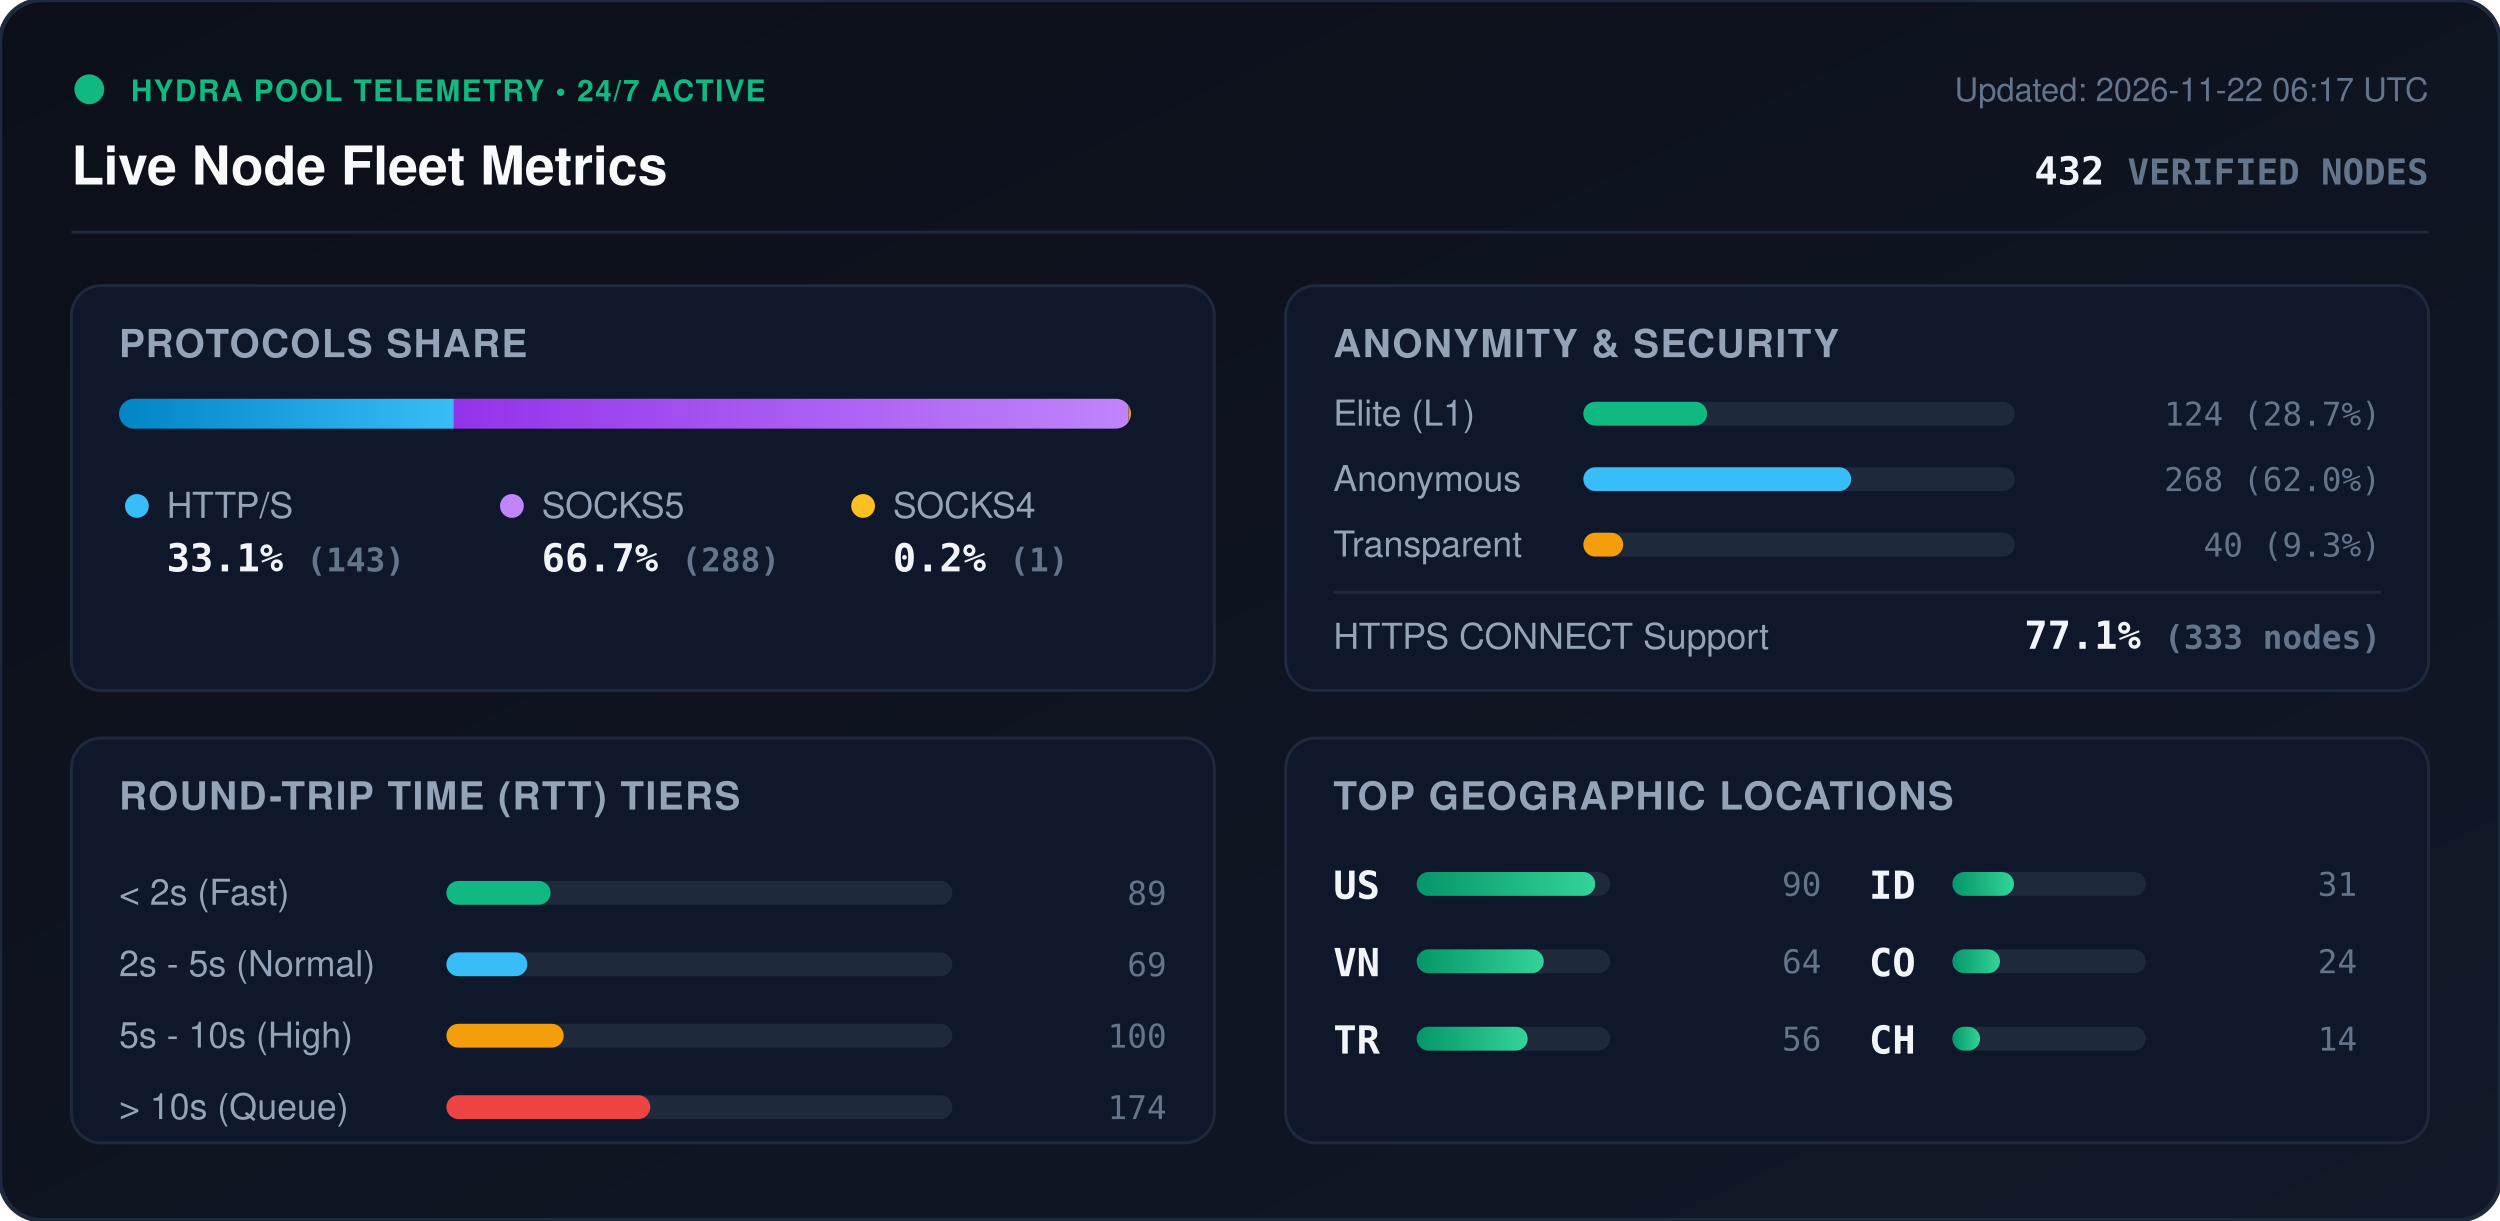
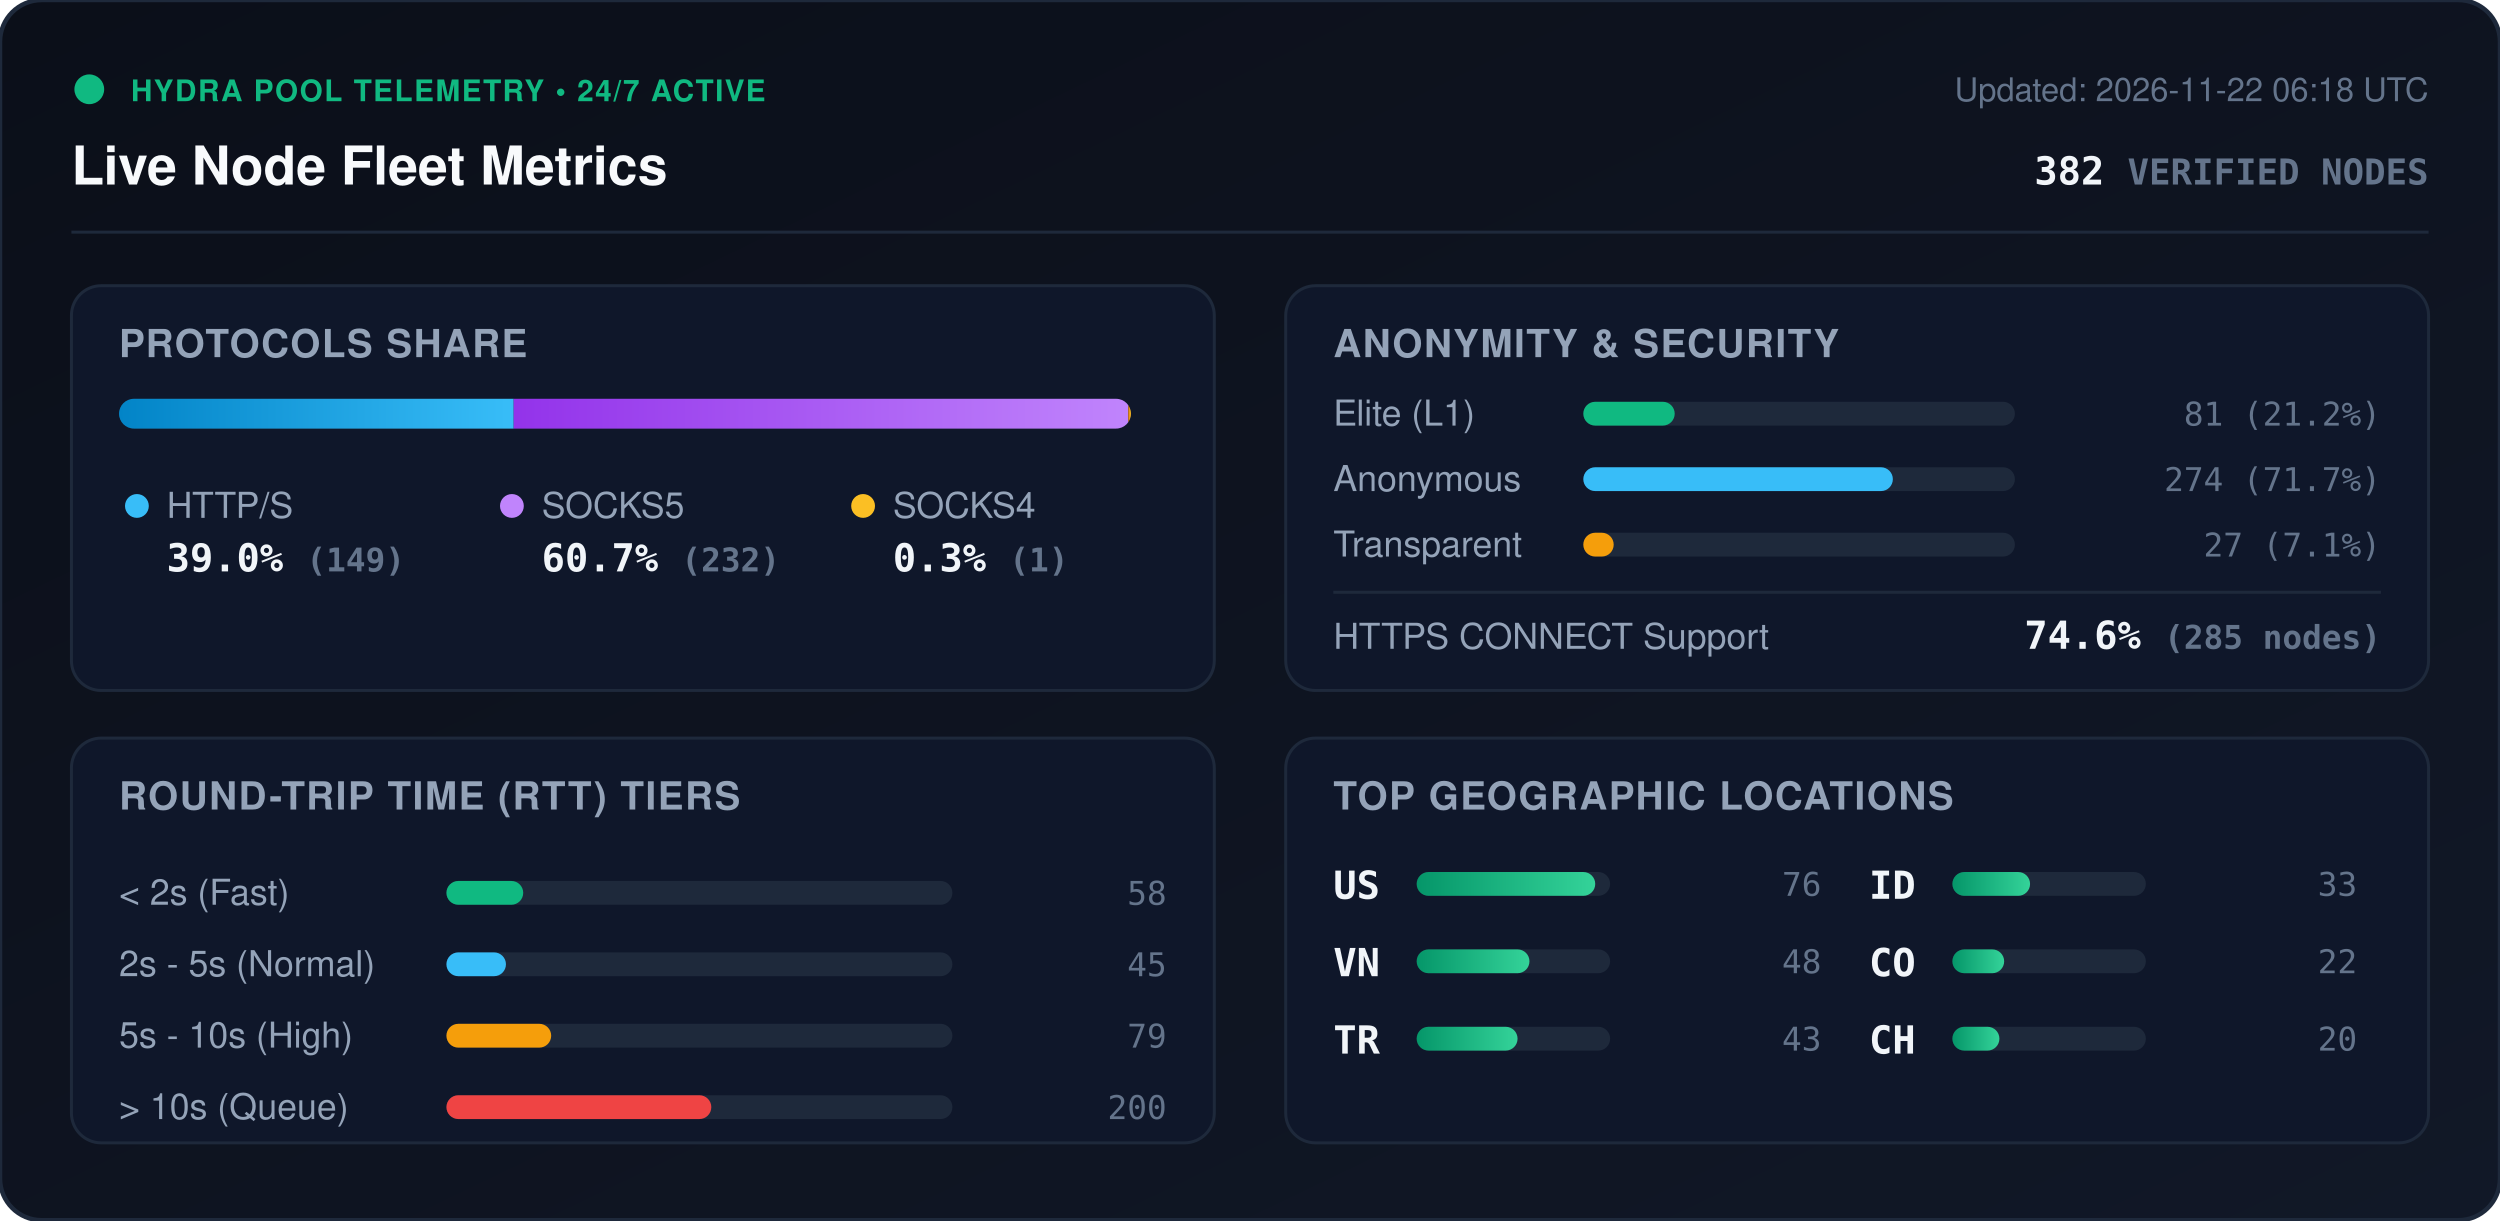
<svg xmlns="http://www.w3.org/2000/svg" viewBox="0 0 840 410" width="840" height="410" style="max-width: 100%; height: auto;">
  <defs>
    <linearGradient id="bg" x1="0%" y1="0%" x2="100%" y2="100%">
      <stop offset="0%" stop-color="#0b0f19" />
      <stop offset="100%" stop-color="#111827" />
    </linearGradient>
    <linearGradient id="bar-http" x1="0%" y1="0%" x2="100%" y2="0%">
      <stop offset="0%" stop-color="#0284c7" />
      <stop offset="100%" stop-color="#38bdf8" />
    </linearGradient>
    <linearGradient id="bar-socks5" x1="0%" y1="0%" x2="100%" y2="0%">
      <stop offset="0%" stop-color="#9333ea" />
      <stop offset="100%" stop-color="#c084fc" />
    </linearGradient>
    <linearGradient id="bar-socks4" x1="0%" y1="0%" x2="100%" y2="0%">
      <stop offset="0%" stop-color="#d97706" />
      <stop offset="100%" stop-color="#fbbf24" />
    </linearGradient>
    <linearGradient id="bar-green" x1="0%" y1="0%" x2="100%" y2="0%">
      <stop offset="0%" stop-color="#059669" />
      <stop offset="100%" stop-color="#34d399" />
    </linearGradient>
    <clipPath id="prog-track-clip">
      <rect width="340.0" height="10" rx="5" />
    </clipPath>
    <style>
      .title { font: 700 18px -apple-system, BlinkMacSystemFont, 'Segoe UI', Helvetica, Arial, sans-serif; fill: #f8fafc; }
      .sub { font: 500 11px -apple-system, BlinkMacSystemFont, 'Segoe UI', Helvetica, Arial, sans-serif; fill: #64748b; }
      .section-hdr { font: 600 13px -apple-system, BlinkMacSystemFont, 'Segoe UI', Helvetica, Arial, sans-serif; fill: #94a3b8; letter-spacing: 0.5px; }
      .metric-val { font: 700 13px -apple-system, BlinkMacSystemFont, 'Segoe UI', Helvetica, Arial, sans-serif; fill: #f1f5f9; }
      .metric-lbl { font: 500 12px -apple-system, BlinkMacSystemFont, 'Segoe UI', Helvetica, Arial, sans-serif; fill: #94a3b8; }
      .badge-txt { font: 700 10px -apple-system, BlinkMacSystemFont, 'Segoe UI', Helvetica, Arial, sans-serif; fill: #10b981; letter-spacing: 0.5px; }
      .mono { font-family: ui-monospace, SFMono-Regular, Menlo, Monaco, Consolas, monospace; }
      .pulse { animation: beacon 2s infinite ease-in-out; }
      @keyframes beacon { 0%, 100% { opacity: 1; } 50% { opacity: 0.35; } }
    </style>
  </defs>
  <rect width="840" height="410" rx="14" fill="url(#bg)" stroke="#1e293b" stroke-width="1.5" />
  <g transform="translate(24, 24)">
    <circle cx="6" cy="6" r="5" fill="#10b981" class="pulse" />
    <text x="20" y="10" class="badge-txt">HYDRA POOL TELEMETRY • 24/7 ACTIVE</text>
    <text x="0" y="38" class="title">Live Node Fleet Metrics</text>
-     <text x="792" y="10" text-anchor="end" class="sub">Updated: 2026-11-22 06:17 UTC</text>
-     <text x="792" y="38" text-anchor="end" class="metric-val mono" fill="#38bdf8">432 <tspan font-size="12" fill="#64748b">VERIFIED NODES</tspan>
+     <text x="792" y="10" text-anchor="end" class="sub">Updated: 2026-11-22 06:18 UTC</text>
+     <text x="792" y="38" text-anchor="end" class="metric-val mono" fill="#38bdf8">382 <tspan font-size="12" fill="#64748b">VERIFIED NODES</tspan>
    </text>
  </g>
  <line x1="24" y1="78" x2="816" y2="78" stroke="#1e293b" stroke-width="1" />
  <g transform="translate(24, 96)">
    <rect width="384" height="136" rx="10" fill="#0f172a" stroke="#1e293b" />
    <text x="16" y="24" class="section-hdr">PROTOCOLS SHARE</text>
    <g transform="translate(16, 38)">
      <rect width="340.0" height="10" rx="5" fill="#1e293b" />
      <g clip-path="url(#prog-track-clip)">
-         <rect x="0" width="112.5" height="10" fill="url(#bar-http)" />
-         <rect x="112.5" width="226.7" height="10" fill="url(#bar-socks5)" />
-         <rect x="339.2" width="0.8" height="10" fill="url(#bar-socks4)" />
+         <rect x="0" width="132.6" height="10" fill="url(#bar-http)" />
+         <rect x="132.6" width="206.5" height="10" fill="url(#bar-socks5)" />
+         <rect x="339.1" width="0.9" height="10" fill="url(#bar-socks4)" />
      </g>
    </g>
    <g transform="translate(16, 68)">
      <circle cx="6" cy="6" r="4" fill="#38bdf8" />
      <text x="16" y="10" class="metric-lbl">HTTP/S</text>
-       <text x="16" y="28" class="metric-val mono">33.1% <tspan font-size="11" fill="#64748b">(143)</tspan>
+       <text x="16" y="28" class="metric-val mono">39.0% <tspan font-size="11" fill="#64748b">(149)</tspan>
      </text>
      <circle cx="132" cy="6" r="4" fill="#c084fc" />
      <text x="142" y="10" class="metric-lbl">SOCKS5</text>
-       <text x="142" y="28" class="metric-val mono">66.7% <tspan font-size="11" fill="#64748b">(288)</tspan>
+       <text x="142" y="28" class="metric-val mono">60.7% <tspan font-size="11" fill="#64748b">(232)</tspan>
      </text>
      <circle cx="250" cy="6" r="4" fill="#fbbf24" />
      <text x="260" y="10" class="metric-lbl">SOCKS4</text>
-       <text x="260" y="28" class="metric-val mono">0.2% <tspan font-size="11" fill="#64748b">(1)</tspan>
+       <text x="260" y="28" class="metric-val mono">0.3% <tspan font-size="11" fill="#64748b">(1)</tspan>
      </text>
    </g>
  </g>
  <g transform="translate(432, 96)">
    <rect width="384" height="136" rx="10" fill="#0f172a" stroke="#1e293b" />
    <text x="16" y="24" class="section-hdr">ANONYMITY &amp; SECURITY</text>
    <text x="16" y="47" class="metric-lbl">Elite (L1)</text>
    <rect x="100" y="39" width="145.0" height="8" rx="4" fill="#1e293b" />
-     <rect x="100" y="39" width="41.6" height="8" rx="4" fill="#10b981" />
-     <text x="368" y="47" text-anchor="end" class="mono sub" fill="#e2e8f0">124 (28.7%)</text>
+     <rect x="100" y="39" width="30.7" height="8" rx="4" fill="#10b981" />
+     <text x="368" y="47" text-anchor="end" class="mono sub" fill="#e2e8f0">81 (21.2%)</text>
    <text x="16" y="69" class="metric-lbl">Anonymous</text>
    <rect x="100" y="61" width="145.0" height="8" rx="4" fill="#1e293b" />
-     <rect x="100" y="61" width="90.0" height="8" rx="4" fill="#38bdf8" />
-     <text x="368" y="69" text-anchor="end" class="mono sub" fill="#e2e8f0">268 (62.0%)</text>
+     <rect x="100" y="61" width="104.0" height="8" rx="4" fill="#38bdf8" />
+     <text x="368" y="69" text-anchor="end" class="mono sub" fill="#e2e8f0">274 (71.7%)</text>
    <text x="16" y="91" class="metric-lbl">Transparent</text>
    <rect x="100" y="83" width="145.0" height="8" rx="4" fill="#1e293b" />
-     <rect x="100" y="83" width="13.4" height="8" rx="4" fill="#f59e0b" />
-     <text x="368" y="91" text-anchor="end" class="mono sub" fill="#e2e8f0">40 (9.3%)</text>
+     <rect x="100" y="83" width="10.2" height="8" rx="4" fill="#f59e0b" />
+     <text x="368" y="91" text-anchor="end" class="mono sub" fill="#e2e8f0">27 (7.1%)</text>
    <line x1="16" y1="103" x2="368" y2="103" stroke="#1e293b" stroke-width="1" />
    <text x="16" y="122" class="metric-lbl">HTTPS CONNECT Support</text>
-     <text x="368" y="122" text-anchor="end" class="metric-val mono" fill="#34d399">77.1% <tspan font-size="11" fill="#64748b">(333 nodes)</tspan>
+     <text x="368" y="122" text-anchor="end" class="metric-val mono" fill="#34d399">74.6% <tspan font-size="11" fill="#64748b">(285 nodes)</tspan>
    </text>
  </g>
  <g transform="translate(24, 248)">
    <rect width="384" height="136" rx="10" fill="#0f172a" stroke="#1e293b" />
    <text x="16" y="24" class="section-hdr">ROUND-TRIP TIME (RTT) TIERS</text>
    <g transform="translate(16, 42)">
      <text x="0" y="14" class="metric-lbl">&lt; 2s (Fast)</text>
      <rect x="110" y="6" width="170" height="8" rx="4" fill="#1e293b" />
-       <rect x="110" y="6" width="35.0" height="8" rx="4" fill="#10b981" />
-       <text x="352" y="14" text-anchor="end" class="mono sub">89</text>
+       <rect x="110" y="6" width="25.8" height="8" rx="4" fill="#10b981" />
+       <text x="352" y="14" text-anchor="end" class="mono sub">58</text>
      <text x="0" y="38" class="metric-lbl">2s - 5s (Normal)</text>
      <rect x="110" y="30" width="170" height="8" rx="4" fill="#1e293b" />
-       <rect x="110" y="30" width="27.2" height="8" rx="4" fill="#38bdf8" />
-       <text x="352" y="38" text-anchor="end" class="mono sub">69</text>
+       <rect x="110" y="30" width="20.0" height="8" rx="4" fill="#38bdf8" />
+       <text x="352" y="38" text-anchor="end" class="mono sub">45</text>
      <text x="0" y="62" class="metric-lbl">5s - 10s (High)</text>
      <rect x="110" y="54" width="170" height="8" rx="4" fill="#1e293b" />
-       <rect x="110" y="54" width="39.4" height="8" rx="4" fill="#f59e0b" />
-       <text x="352" y="62" text-anchor="end" class="mono sub">100</text>
+       <rect x="110" y="54" width="35.2" height="8" rx="4" fill="#f59e0b" />
+       <text x="352" y="62" text-anchor="end" class="mono sub">79</text>
      <text x="0" y="86" class="metric-lbl">&gt; 10s (Queue)</text>
      <rect x="110" y="78" width="170" height="8" rx="4" fill="#1e293b" />
-       <rect x="110" y="78" width="68.5" height="8" rx="4" fill="#ef4444" />
-       <text x="352" y="86" text-anchor="end" class="mono sub">174</text>
+       <rect x="110" y="78" width="89.0" height="8" rx="4" fill="#ef4444" />
+       <text x="352" y="86" text-anchor="end" class="mono sub">200</text>
    </g>
  </g>
  <g transform="translate(432, 248)">
    <rect width="384" height="136" rx="10" fill="#0f172a" stroke="#1e293b" />
    <text x="16" y="24" class="section-hdr">TOP GEOGRAPHIC LOCATIONS</text>
    <g transform="translate(16, 42)">
      <g transform="translate(0, 0)">
        <text x="0" y="12" class="mono metric-val" font-size="12">US</text>
        <rect x="28" y="3" width="65" height="8" rx="4" fill="#1e293b" />
        <rect x="28" y="3" width="60.0" height="8" rx="4" fill="url(#bar-green)" />
-         <text x="164" y="11" text-anchor="end" class="mono sub">90</text>
+         <text x="164" y="11" text-anchor="end" class="mono sub">76</text>
      </g>
      <g transform="translate(0, 26)">
        <text x="0" y="12" class="mono metric-val" font-size="12">VN</text>
        <rect x="28" y="3" width="65" height="8" rx="4" fill="#1e293b" />
-         <rect x="28" y="3" width="42.7" height="8" rx="4" fill="url(#bar-green)" />
-         <text x="164" y="11" text-anchor="end" class="mono sub">64</text>
+         <rect x="28" y="3" width="37.9" height="8" rx="4" fill="url(#bar-green)" />
+         <text x="164" y="11" text-anchor="end" class="mono sub">48</text>
      </g>
      <g transform="translate(0, 52)">
        <text x="0" y="12" class="mono metric-val" font-size="12">TR</text>
        <rect x="28" y="3" width="65" height="8" rx="4" fill="#1e293b" />
-         <rect x="28" y="3" width="37.3" height="8" rx="4" fill="url(#bar-green)" />
-         <text x="164" y="11" text-anchor="end" class="mono sub">56</text>
+         <rect x="28" y="3" width="33.9" height="8" rx="4" fill="url(#bar-green)" />
+         <text x="164" y="11" text-anchor="end" class="mono sub">43</text>
      </g>
      <g transform="translate(180, 0)">
        <text x="0" y="12" class="mono metric-val" font-size="12">ID</text>
        <rect x="28" y="3" width="65" height="8" rx="4" fill="#1e293b" />
-         <rect x="28" y="3" width="20.7" height="8" rx="4" fill="url(#bar-green)" />
-         <text x="164" y="11" text-anchor="end" class="mono sub">31</text>
+         <rect x="28" y="3" width="26.1" height="8" rx="4" fill="url(#bar-green)" />
+         <text x="164" y="11" text-anchor="end" class="mono sub">33</text>
      </g>
      <g transform="translate(180, 26)">
        <text x="0" y="12" class="mono metric-val" font-size="12">CO</text>
        <rect x="28" y="3" width="65" height="8" rx="4" fill="#1e293b" />
-         <rect x="28" y="3" width="16.0" height="8" rx="4" fill="url(#bar-green)" />
-         <text x="164" y="11" text-anchor="end" class="mono sub">24</text>
+         <rect x="28" y="3" width="17.4" height="8" rx="4" fill="url(#bar-green)" />
+         <text x="164" y="11" text-anchor="end" class="mono sub">22</text>
      </g>
      <g transform="translate(180, 52)">
        <text x="0" y="12" class="mono metric-val" font-size="12">CH</text>
        <rect x="28" y="3" width="65" height="8" rx="4" fill="#1e293b" />
-         <rect x="28" y="3" width="9.3" height="8" rx="4" fill="url(#bar-green)" />
-         <text x="164" y="11" text-anchor="end" class="mono sub">14</text>
+         <rect x="28" y="3" width="15.8" height="8" rx="4" fill="url(#bar-green)" />
+         <text x="164" y="11" text-anchor="end" class="mono sub">20</text>
      </g>
    </g>
  </g>
</svg>
